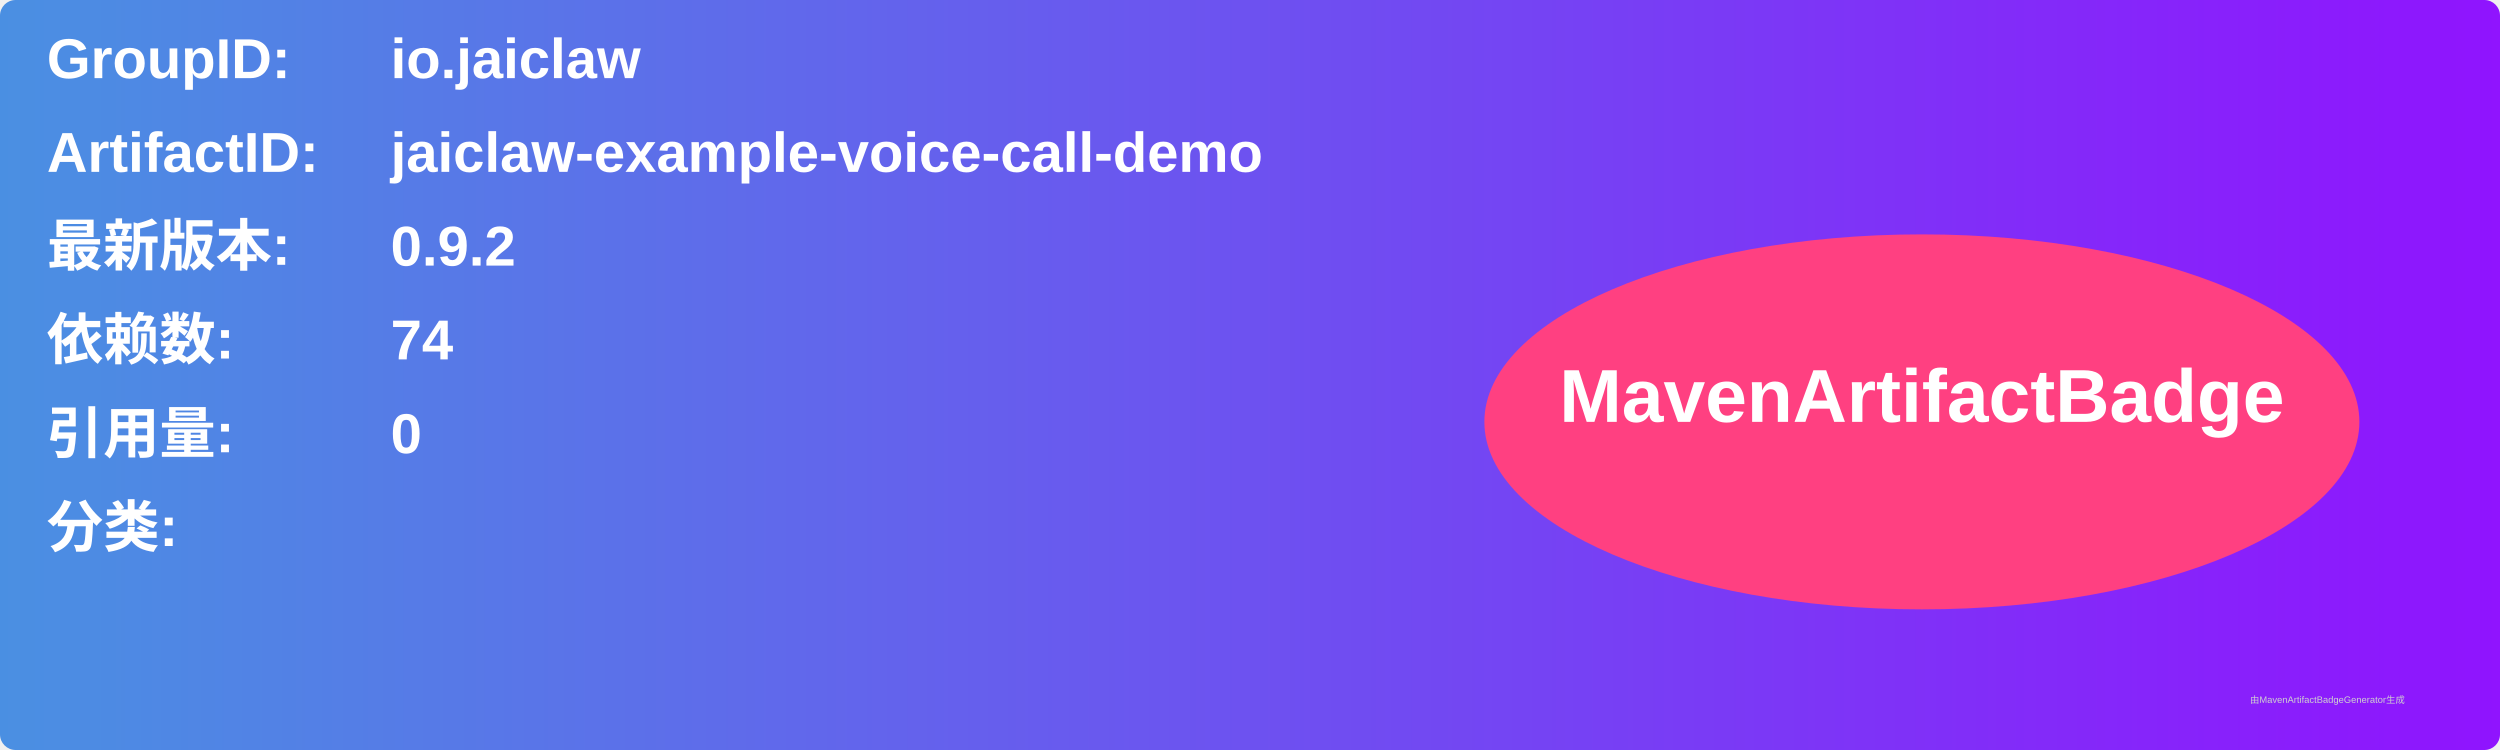
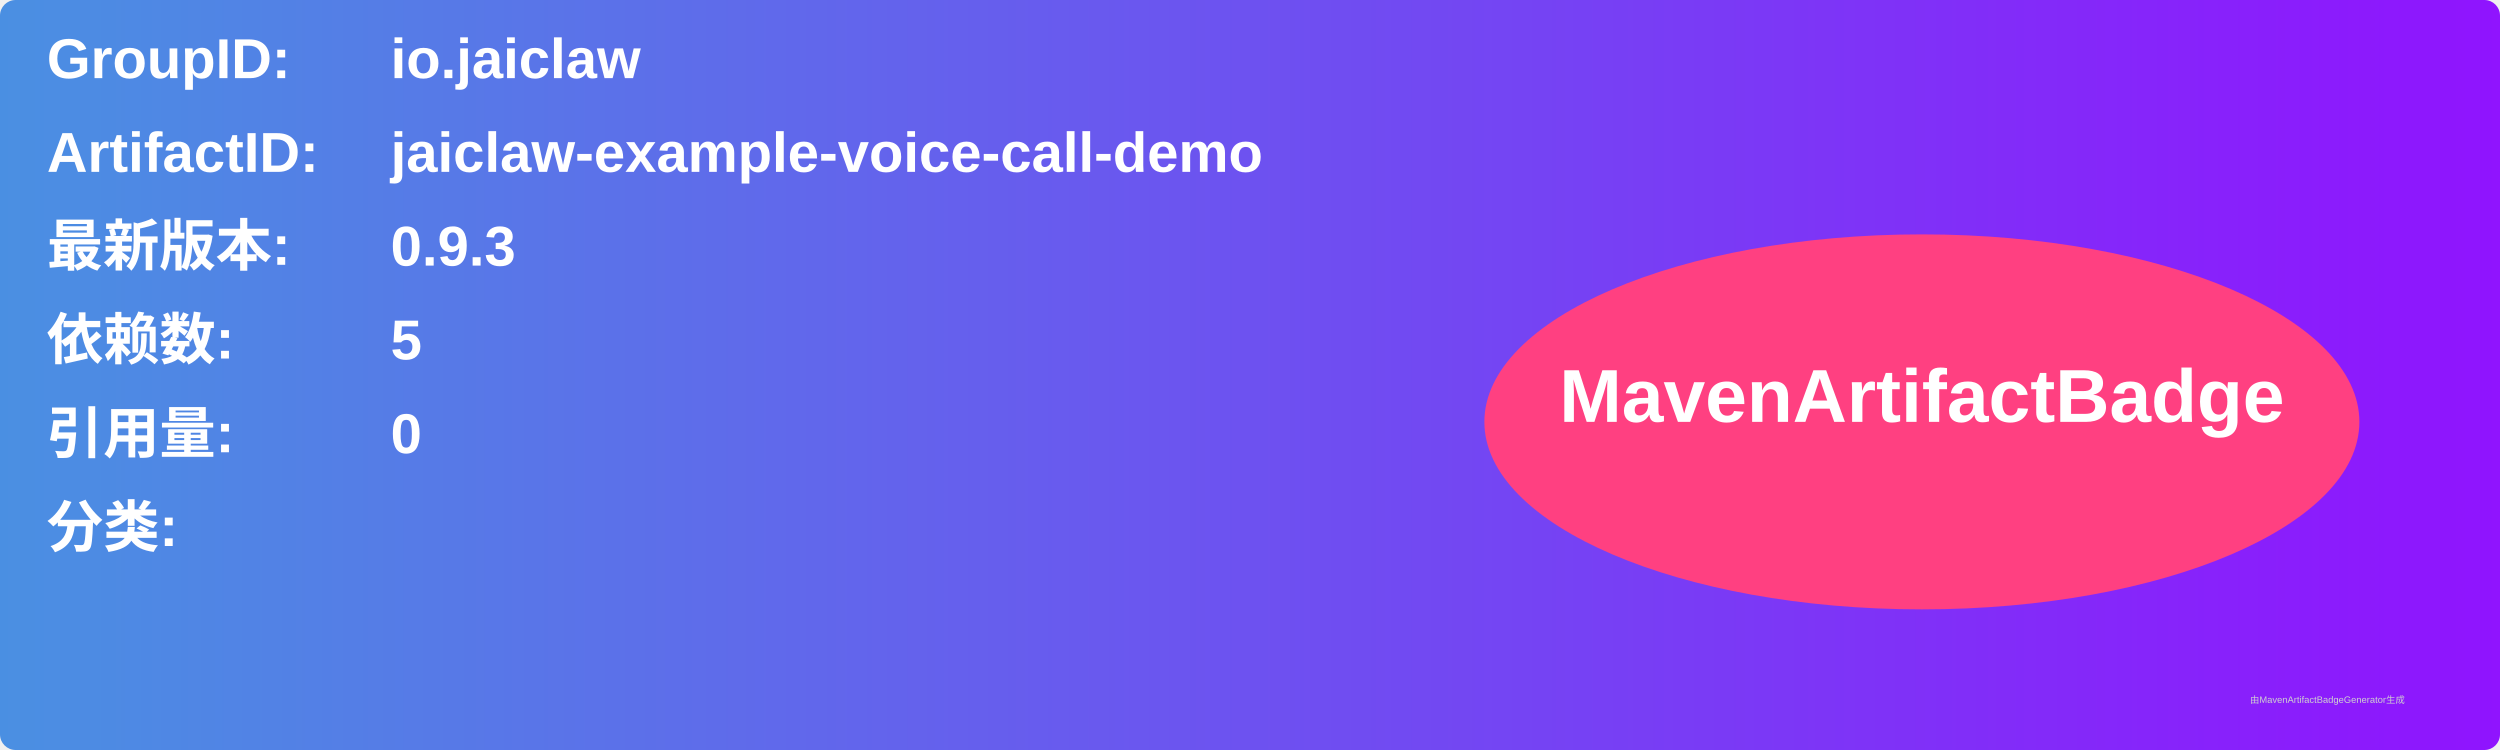
<svg xmlns="http://www.w3.org/2000/svg" width="800" height="240" viewBox="0 0 800 240">
  <linearGradient id="grad" x1="0%" y1="0%" x2="100%" y2="0%">
    <stop offset="0%" stop-color="#4a90e2" />
    <stop offset="100%" stop-color="#9013fe" />
  </linearGradient>
  <rect width="100%" height="100%" rx="5" ry="5" fill="url(#grad)" />
  <g transform="translate(15, 15)">
    <text x="0" y="10" font-family="Arial" font-size="18" fill="white" font-weight="bold" width="260">GroupID:</text>
    <text x="110" y="10" font-family="Arial" font-size="18" fill="white" font-weight="bold" width="460">io.jaiclaw</text>
    <text x="0" y="40" font-family="Arial" font-size="18" fill="white" font-weight="bold" width="260">ArtifactID:</text>
    <text x="110" y="40" font-family="Arial" font-size="18" fill="white" font-weight="bold" width="460">jaiclaw-example-voice-call-demo</text>
    <text x="0" y="70" font-family="Arial" font-size="18" fill="white" font-weight="bold">最新版本:</text>
    <text x="110" y="70" font-family="Arial" font-size="18" fill="white" font-weight="bold">
-       <tspan font-weight="bold">0.9.2</tspan>
+       <tspan font-weight="bold">0.9.3</tspan>
    </text>
    <text x="0" y="100" font-family="Arial" font-size="18" fill="white" font-weight="bold">依赖数: </text>
    <text x="110" y="100" font-family="Arial" font-size="18" fill="white">
-       <tspan font-weight="bold">74</tspan>
+       <tspan font-weight="bold">5</tspan>
    </text>
    <text x="0" y="130" font-family="Arial" font-size="18" fill="white" font-weight="bold">引用量: </text>
    <text x="110" y="130" font-family="Arial" font-size="18" fill="white">
      <tspan font-weight="bold">0</tspan>
    </text>
    <text x="0" y="160" font-family="Arial" font-size="18" fill="white" font-weight="bold">分类:</text>
    <text x="10" y="190" font-family="Arial" font-size="10" fill="white">
      <tspan font-weight="bold" />
    </text>
    <ellipse cx="600" cy="120" rx="140" ry="60" fill="#ff4081" />
    <text x="600" y="120" text-anchor="middle" font-family="Arial" font-size="24" fill="white" font-weight="bold">MavenArtifactBadge</text>
  </g>
  <text x="720" y="225" font-family="Arial" font-size="3" fill="#d0d0d0">由MavenArtifactBadgeGenerator生成</text>
</svg>
